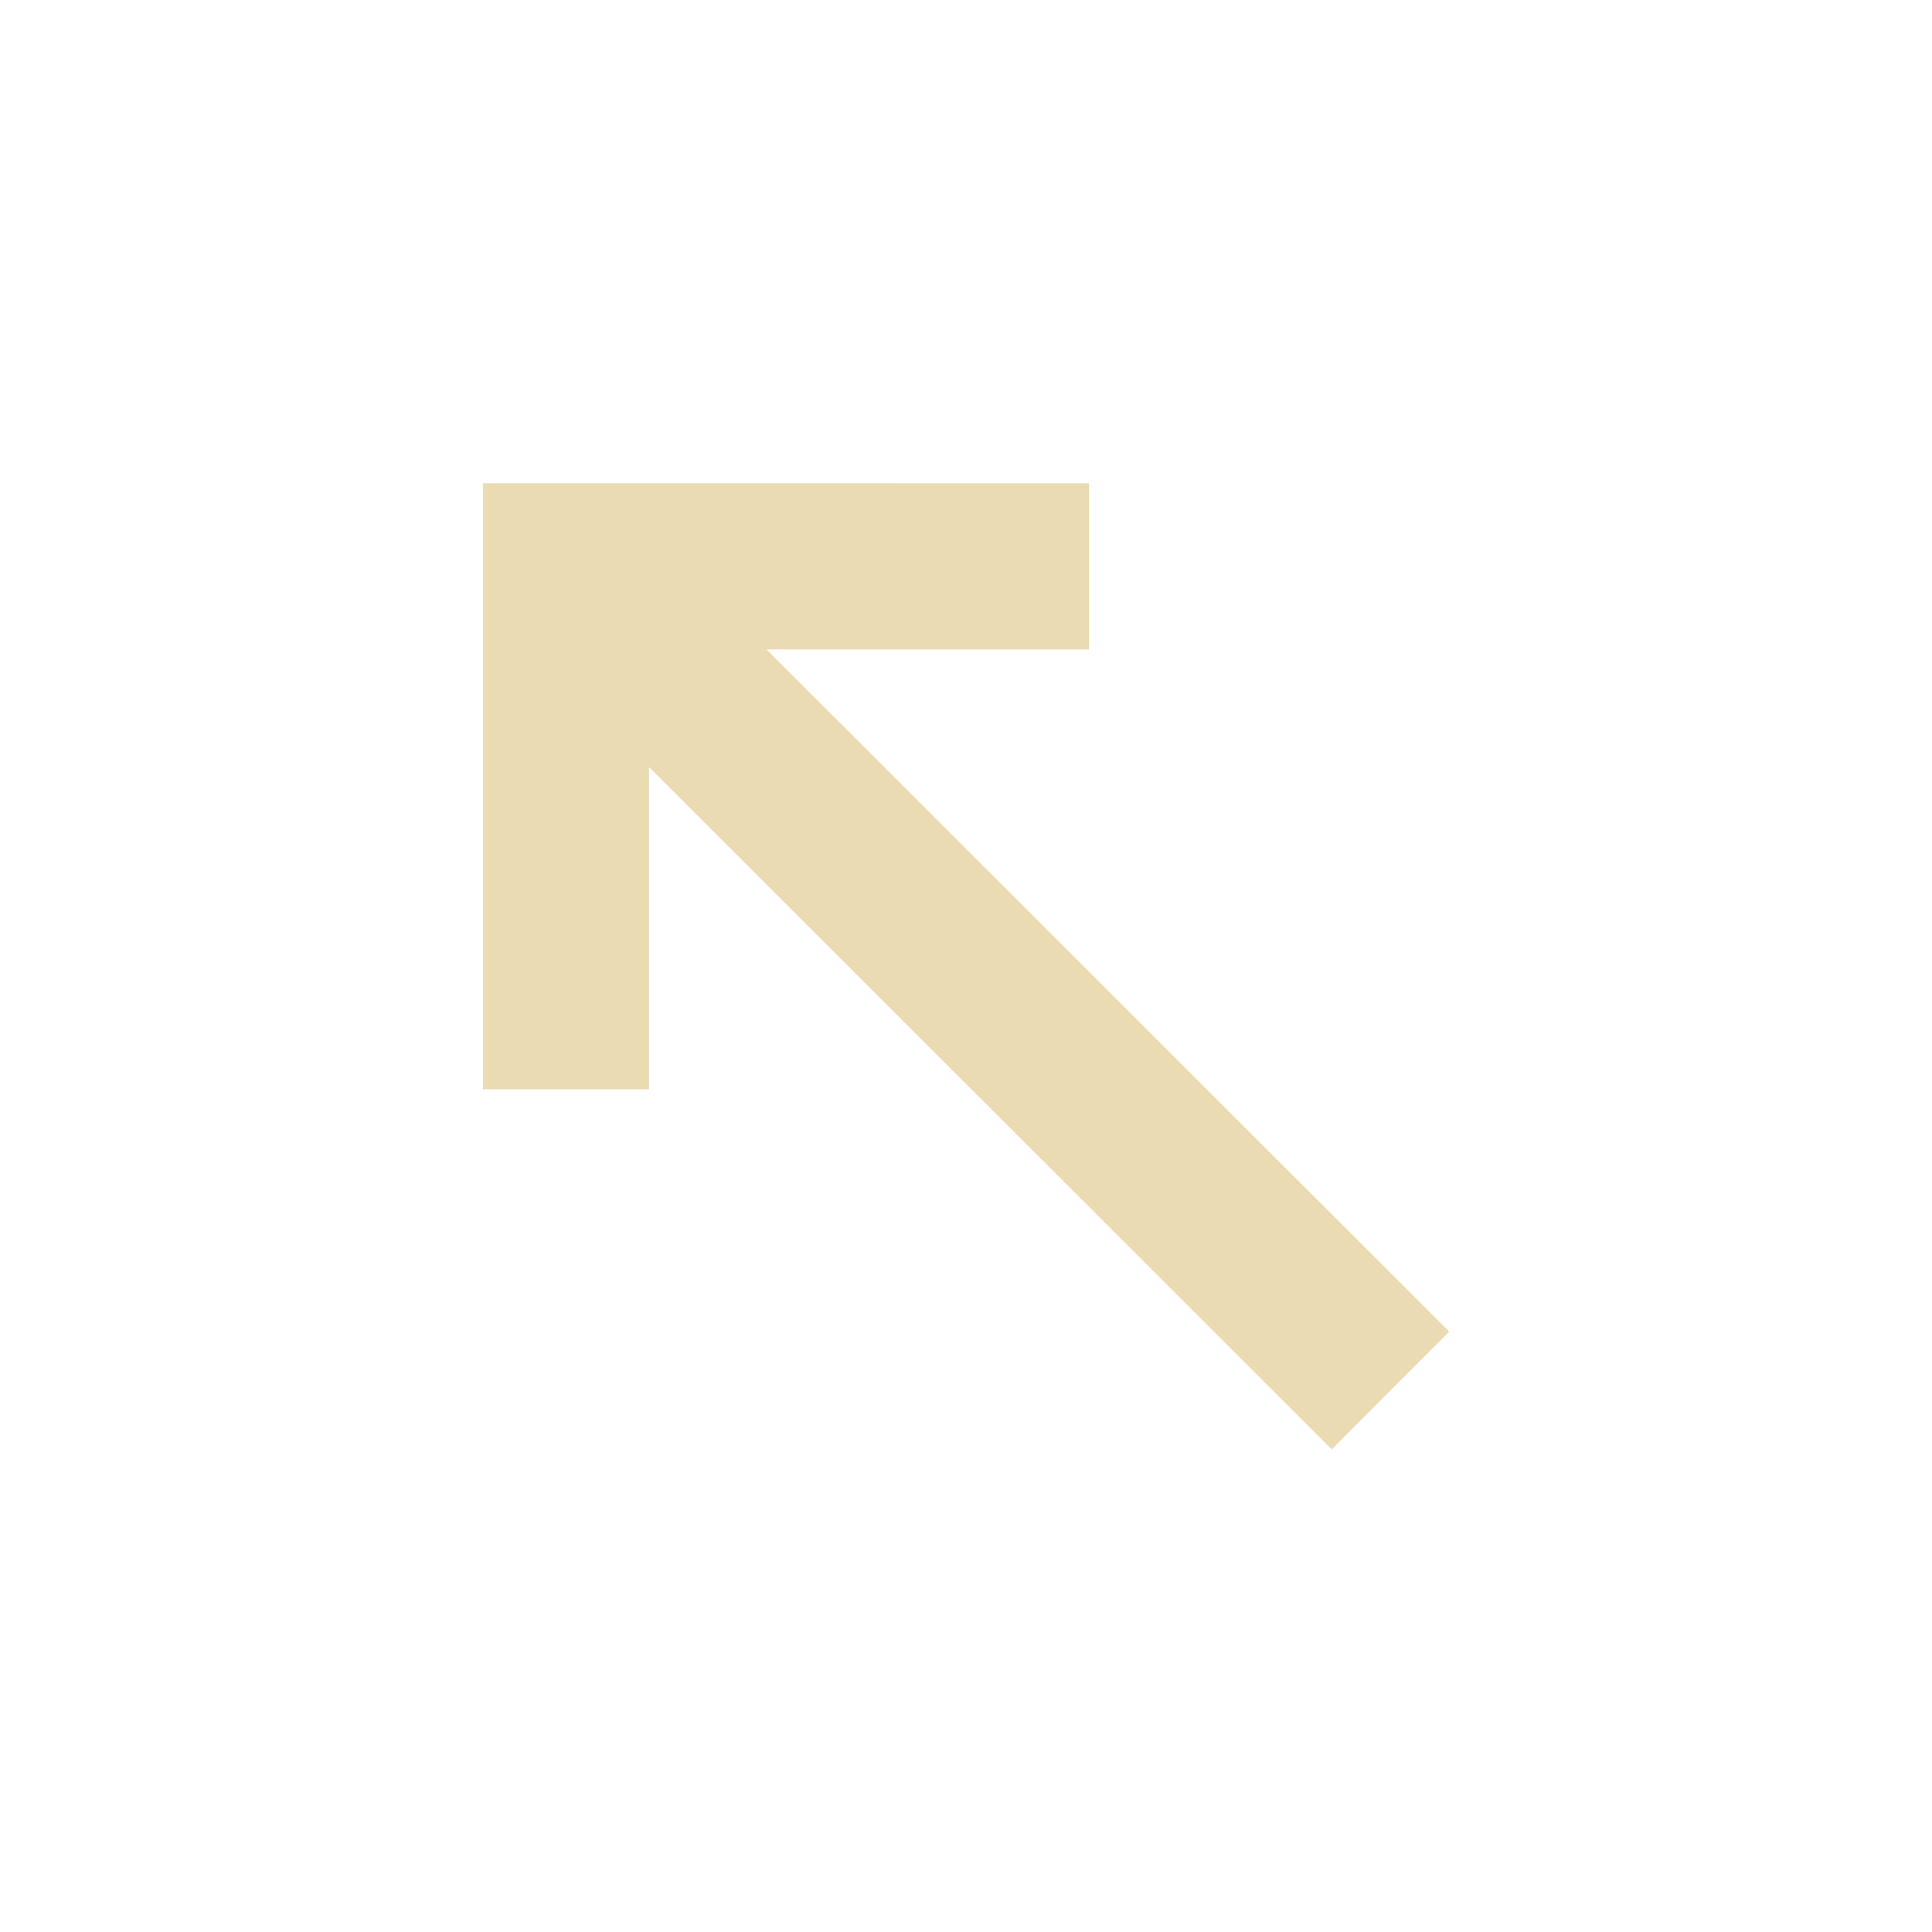
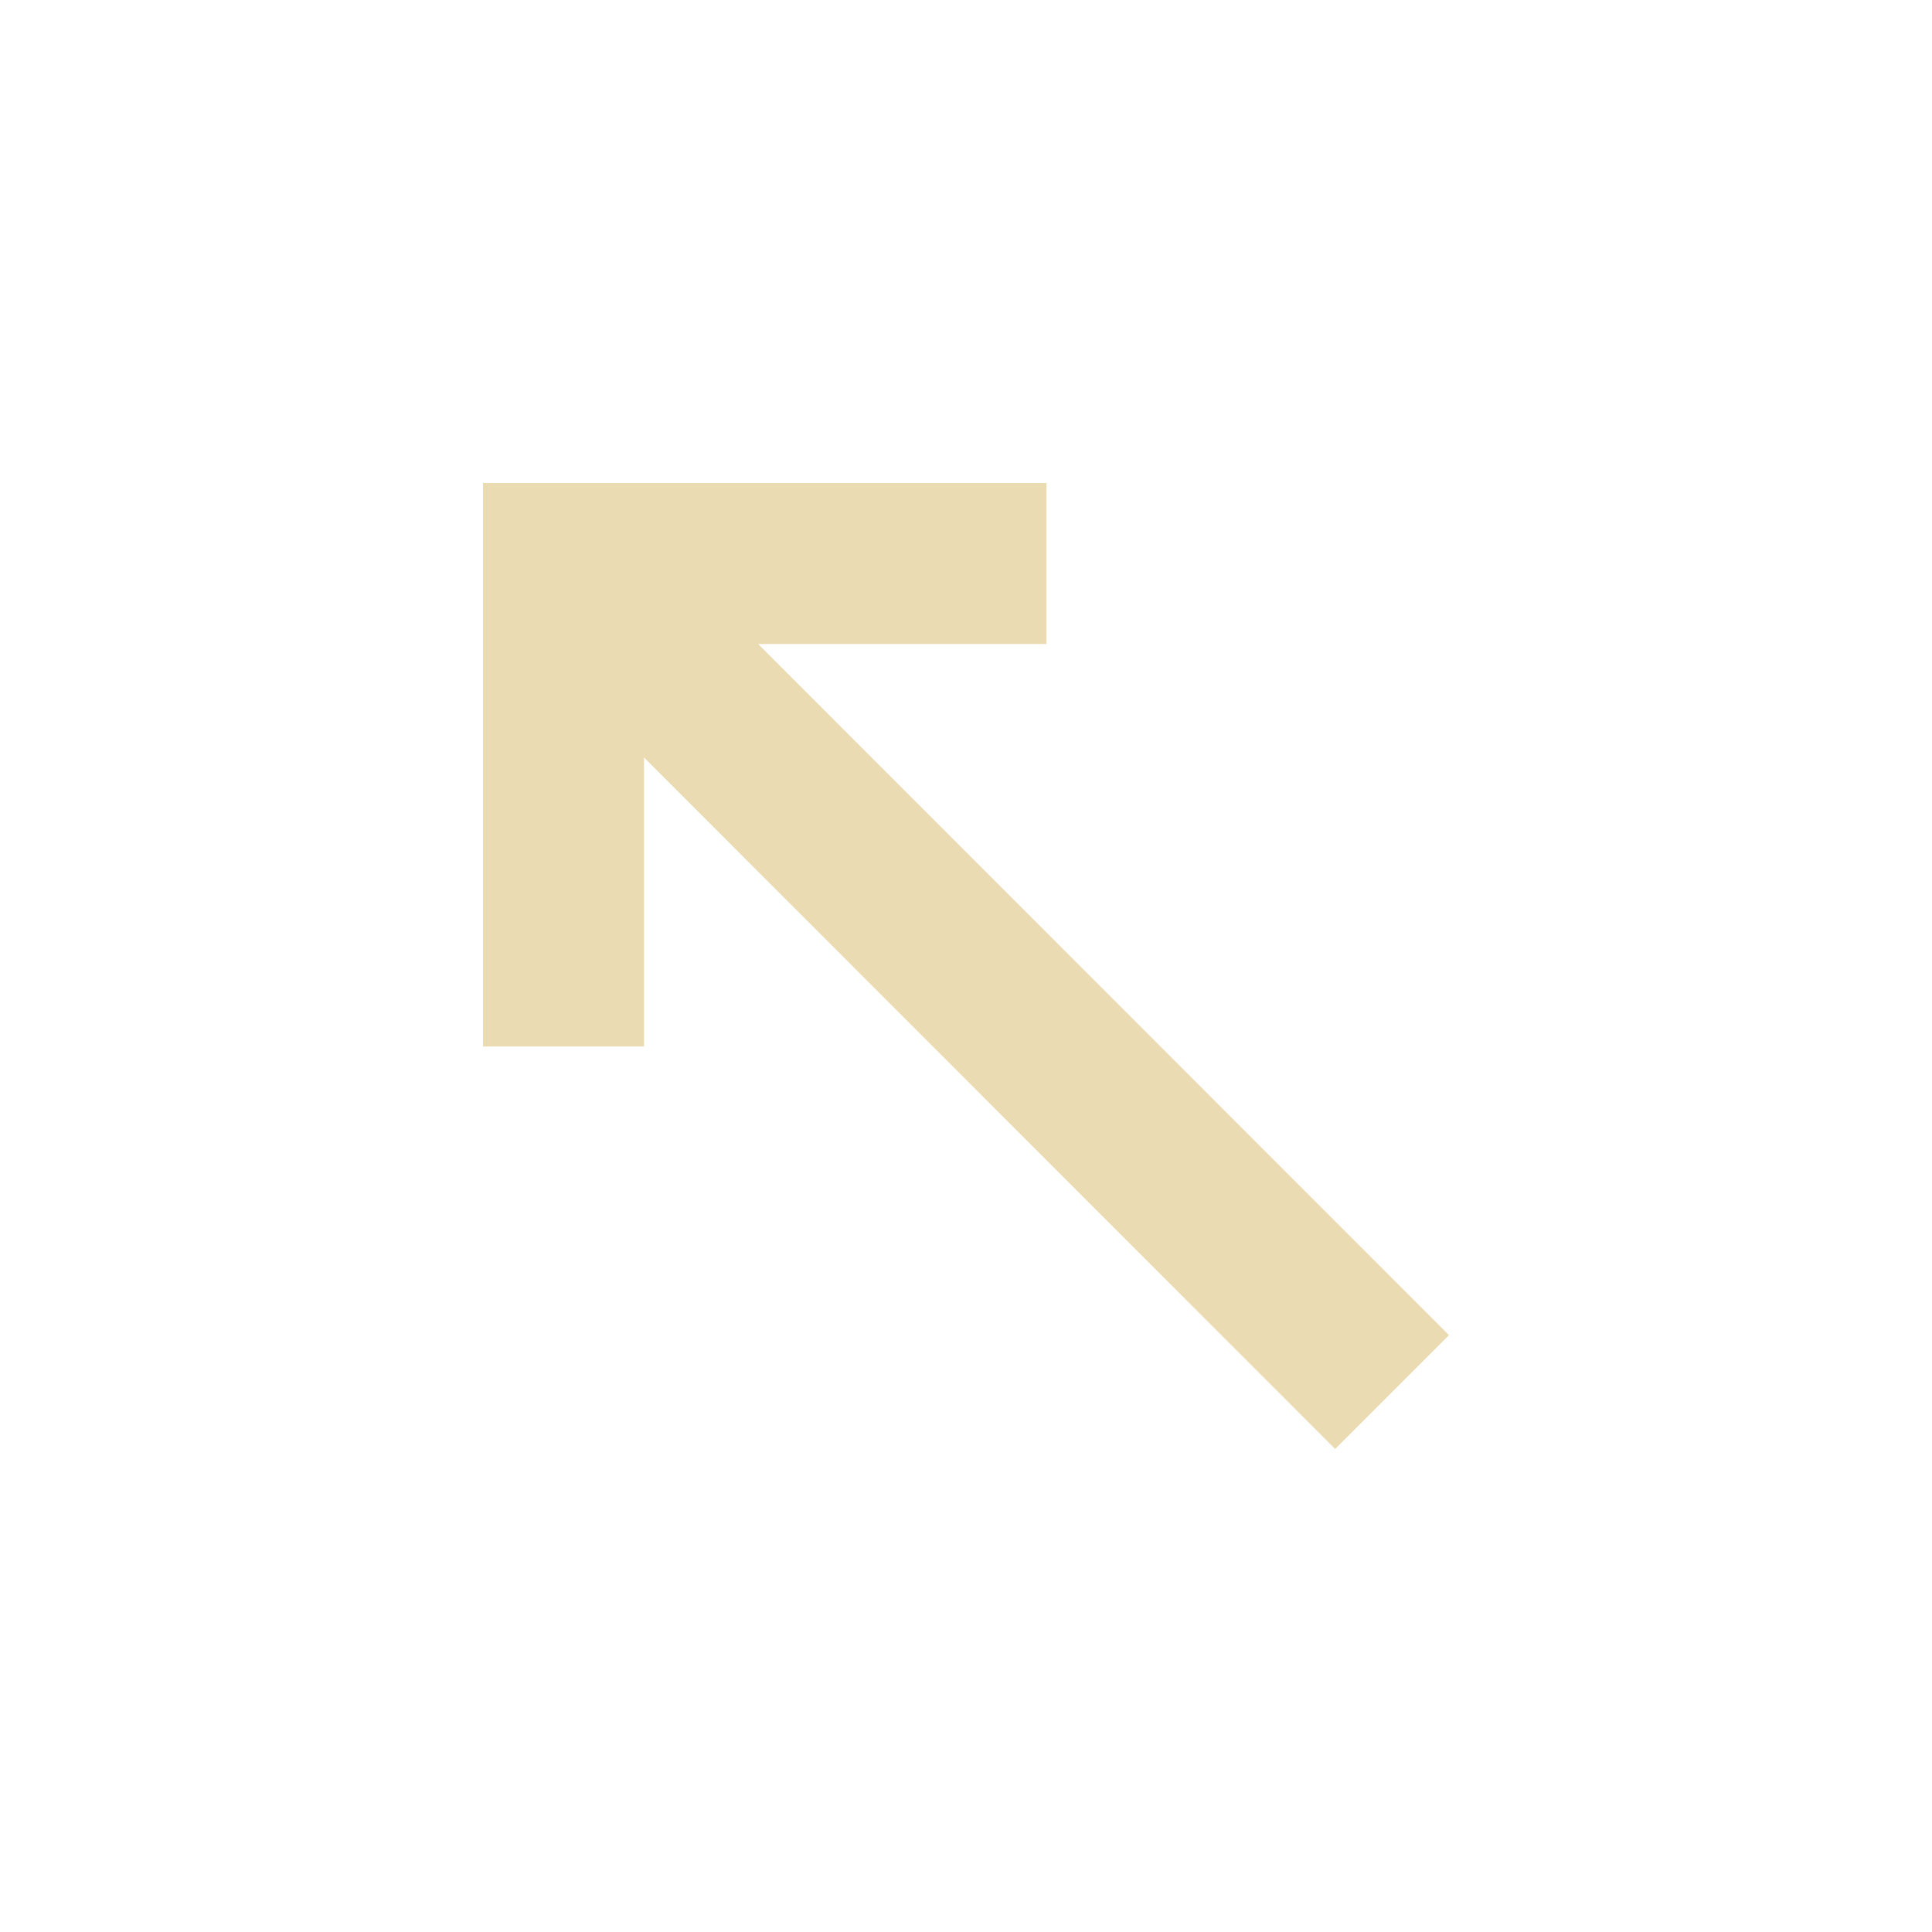
<svg xmlns="http://www.w3.org/2000/svg" width="24" height="24" version="1.1">
  <defs>
-     <style type="text/css">.ColorScheme-Text {
-                 color: #ebdbb2;
-             }
- 
-             .ColorScheme-Highlight {
-                 color: #458588;
-             }</style>
+     <style type="text/css">.ColorScheme-Text { color:#ebdbb2; } .ColorScheme-Highlight { color:#458588; }</style>
  </defs>
-   <g transform="rotate(225 43.47 -52.17)">
-     <path class="ColorScheme-Text" d="m28.83-119.8-5.323-5.323-1.458 1.458 2.83 2.83-11.99 4e-3 0.003 2.066 11.99-4e-3 -2.833 2.833 1.458 1.458z" fill="#ebdbb2" />
-   </g>
+   <path style="fill:currentColor" class="ColorScheme-Text" d="m6 6v7h2v-3.59l8.586 8.59 1.414-1.414-8.582-8.586h3.582v-2z" />
</svg>
